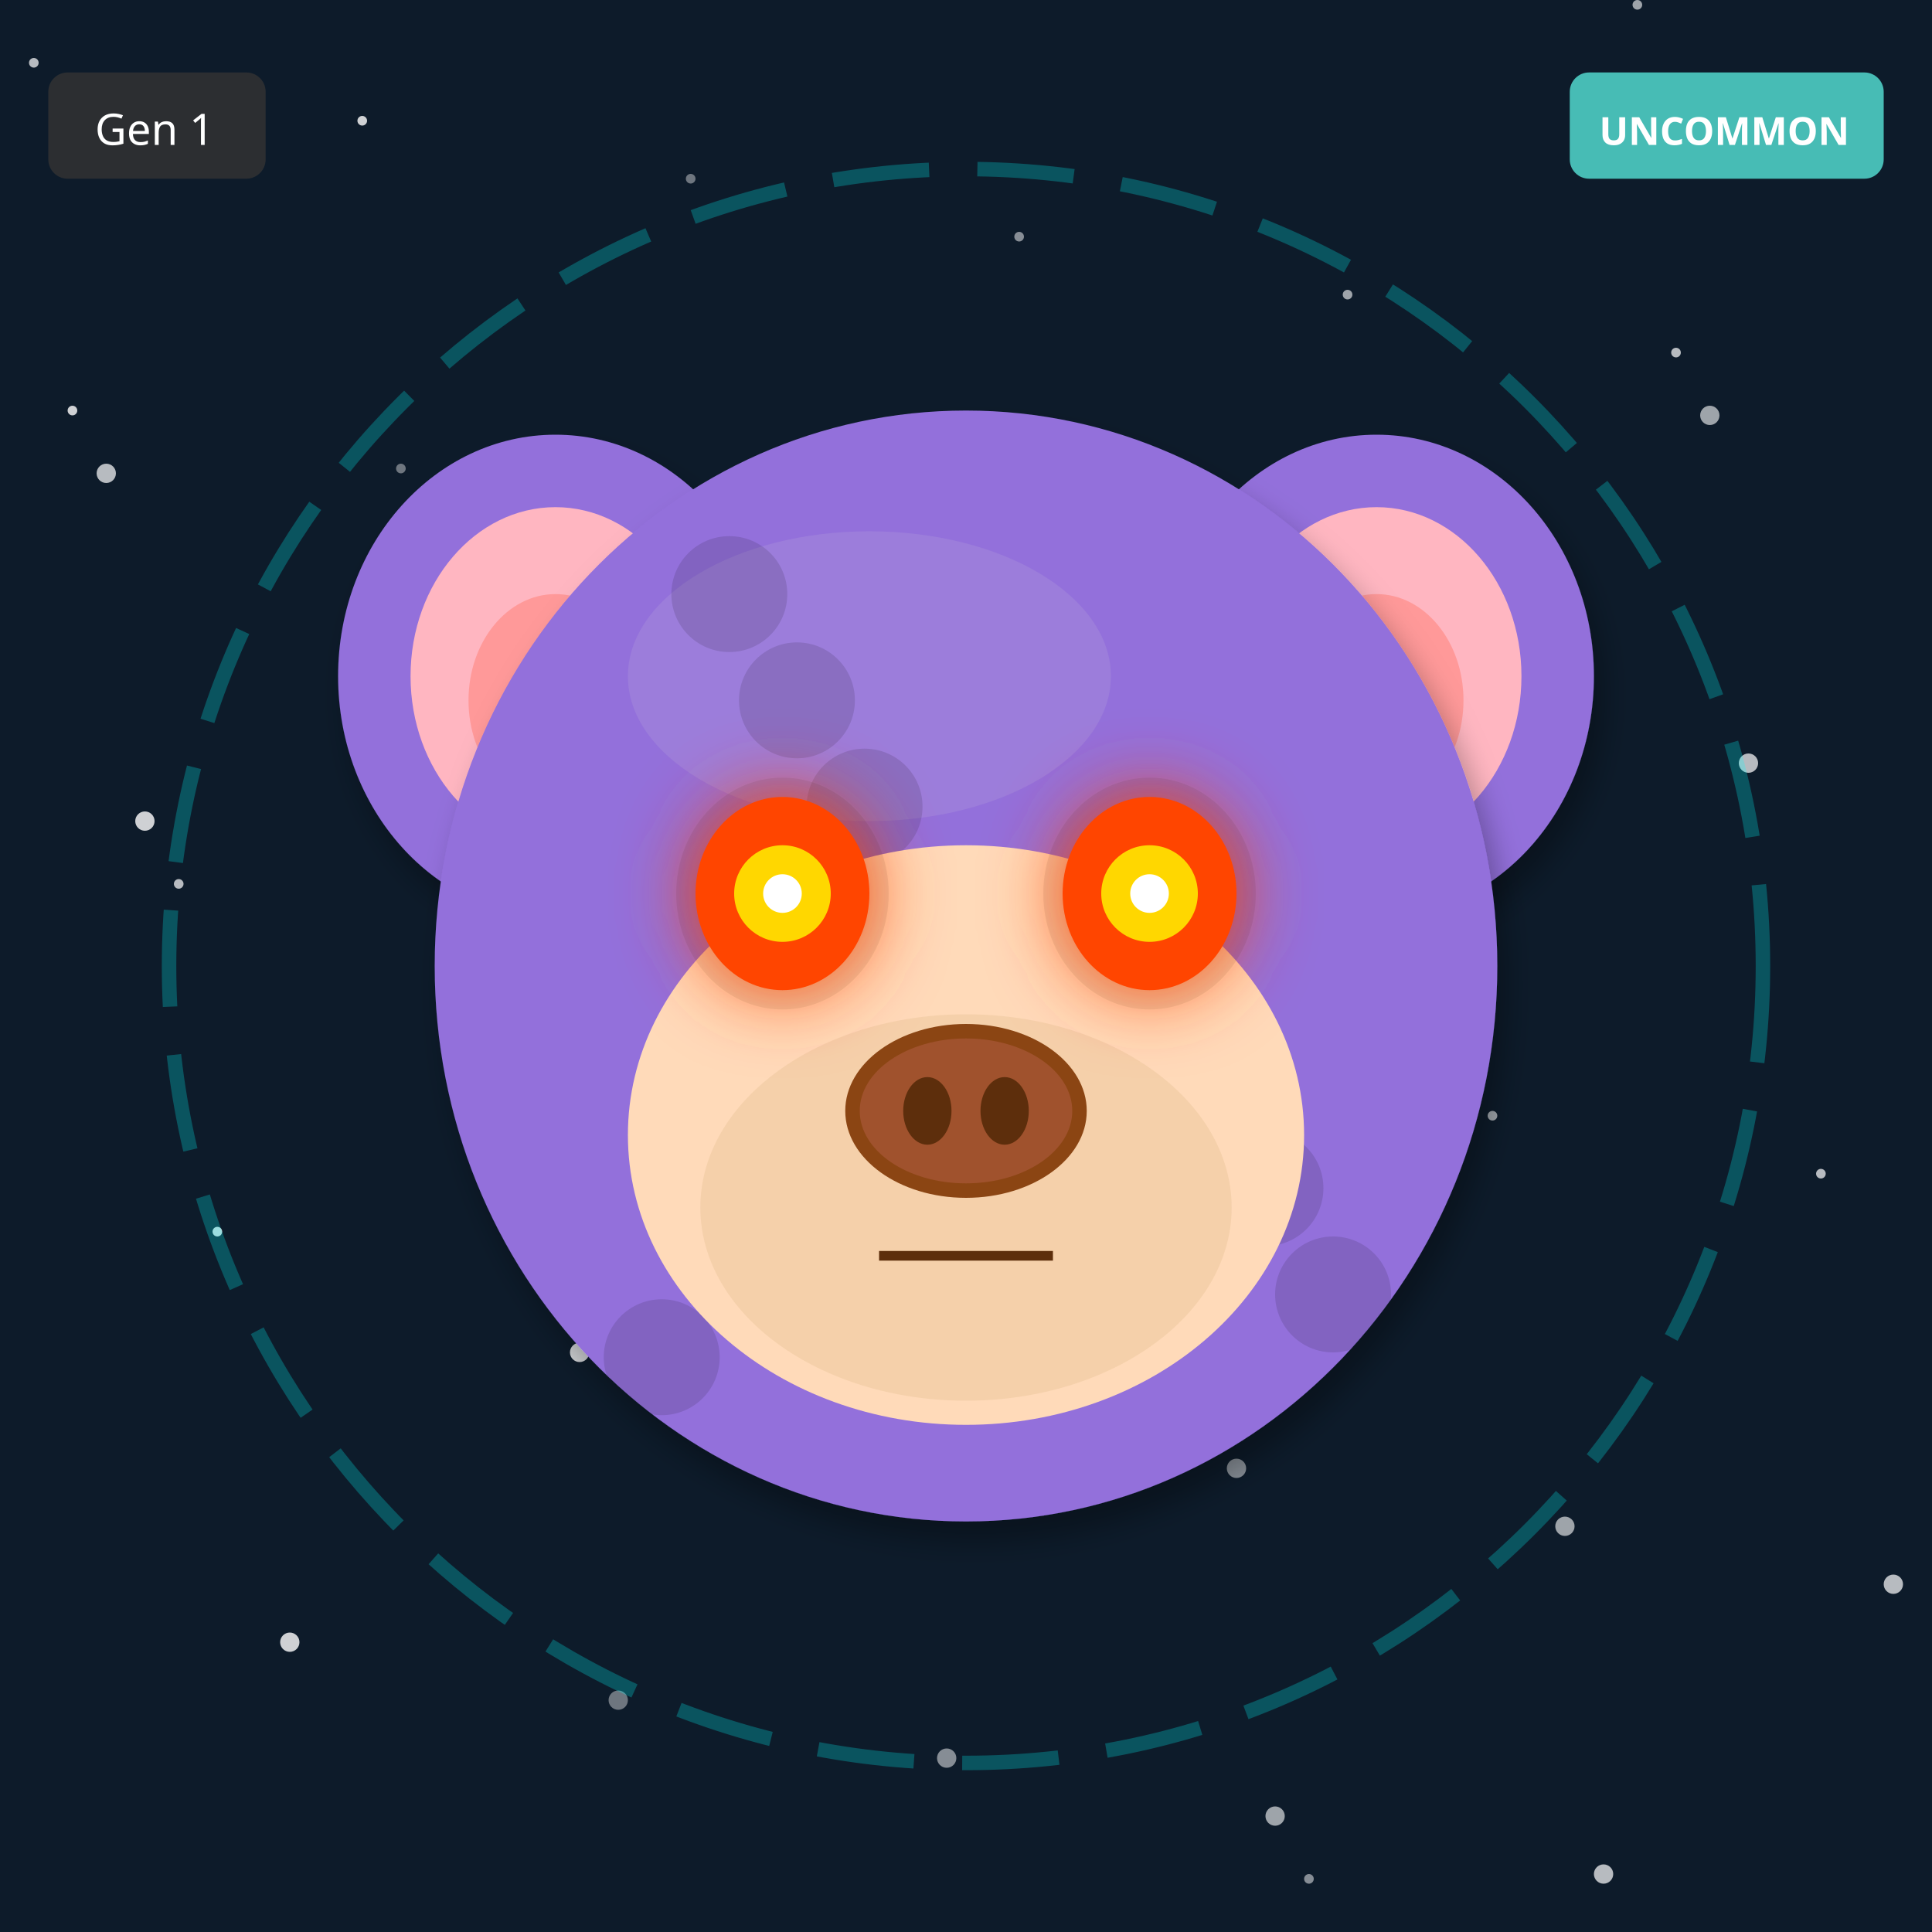
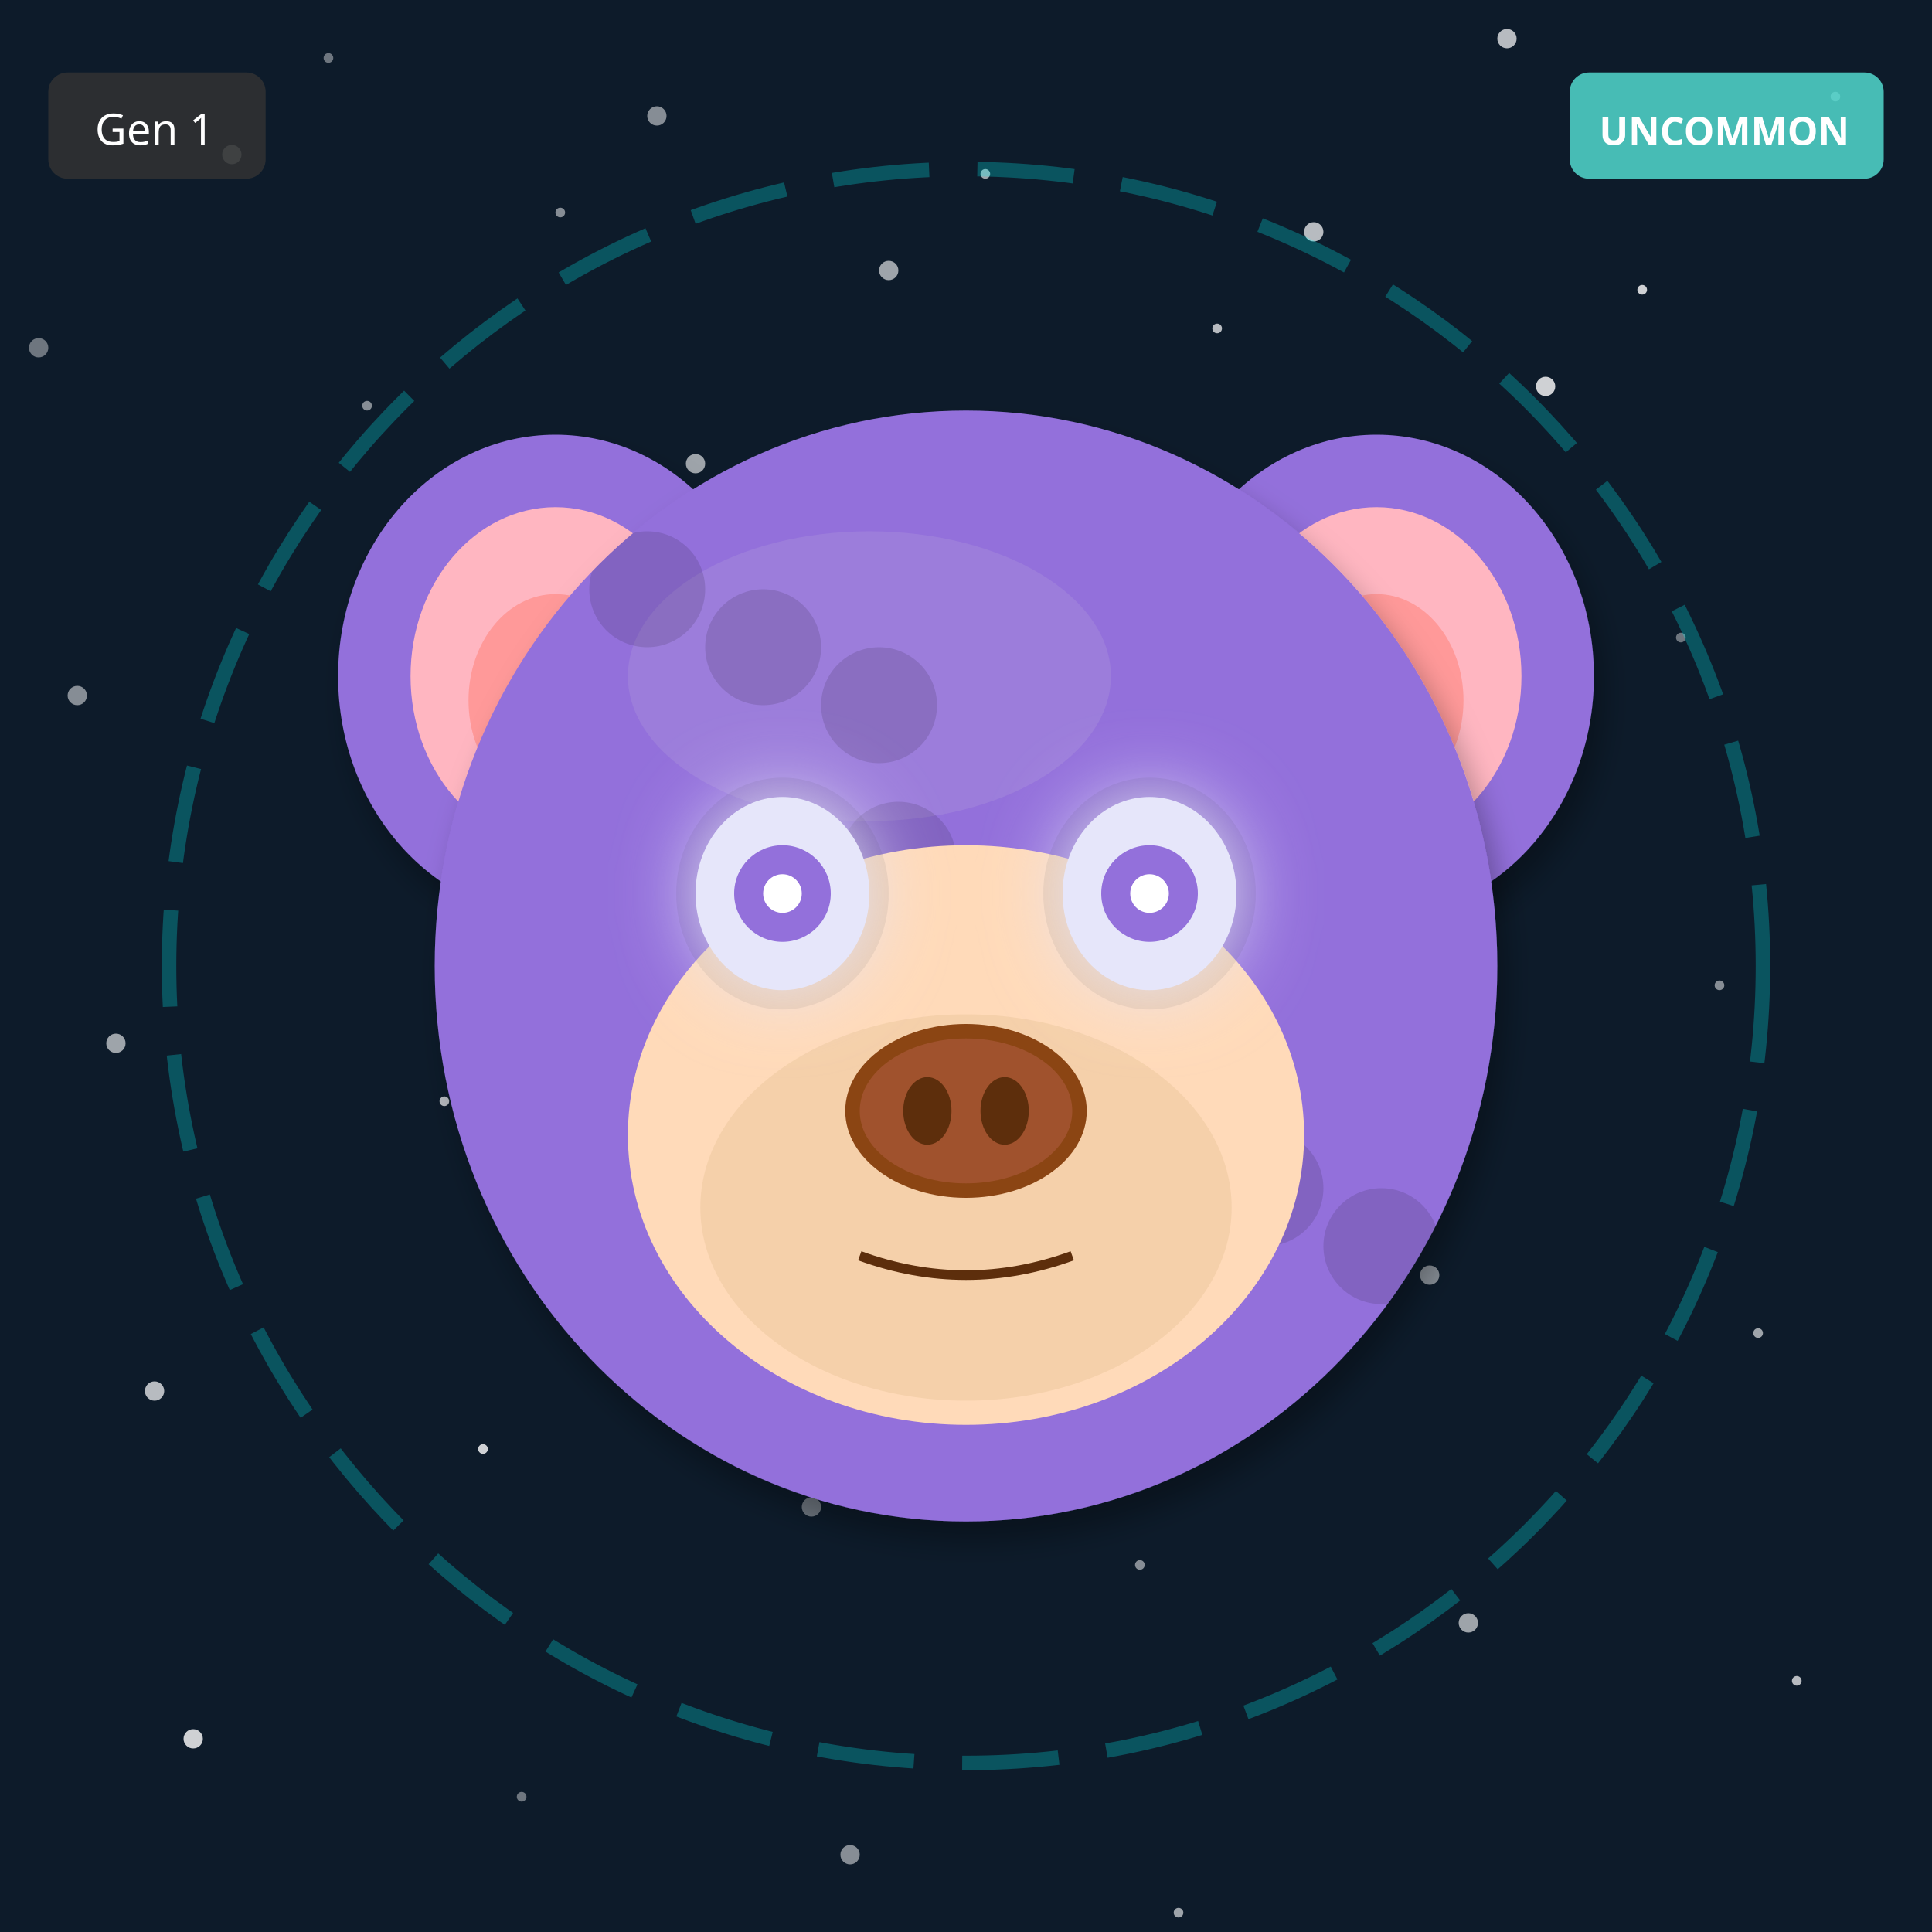
<svg xmlns="http://www.w3.org/2000/svg" width="400" height="400" viewBox="0 0 400 400">
  <defs>
    <filter id="shadow" x="-20%" y="-20%" width="140%" height="140%">
      <feDropShadow dx="2" dy="4" stdDeviation="3" flood-opacity="0.3" />
    </filter>
    <filter id="glow" x="-50%" y="-50%" width="200%" height="200%">
      <feGaussianBlur stdDeviation="8" result="blur" />
      <feMerge>
        <feMergeNode in="blur" />
        <feMergeNode in="SourceGraphic" />
      </feMerge>
    </filter>
    <linearGradient id="rainbow-body" x1="0%" y1="0%" x2="100%" y2="100%">
      <stop offset="0%" stop-color="#FF6B6B" />
      <stop offset="25%" stop-color="#FFE66D" />
      <stop offset="50%" stop-color="#4ECDC4" />
      <stop offset="75%" stop-color="#45B7D1" />
      <stop offset="100%" stop-color="#DDA0DD" />
    </linearGradient>
    <radialGradient id="galaxy-body" cx="30%" cy="30%">
      <stop offset="0%" stop-color="#E6E6FA" />
      <stop offset="50%" stop-color="#9370DB" />
      <stop offset="100%" stop-color="#1A0033" />
    </radialGradient>
    <linearGradient id="holo-body" x1="0%" y1="0%" x2="100%" y2="100%">
      <stop offset="0%" stop-color="#FF00FF" />
      <stop offset="50%" stop-color="#00FFFF" />
      <stop offset="100%" stop-color="#FFFF00" />
    </linearGradient>
    <linearGradient id="sky-gradient" x1="0%" y1="0%" x2="0%" y2="100%">
      <stop offset="0%" stop-color="#87CEEB" />
      <stop offset="100%" stop-color="#E0F4FF" />
    </linearGradient>
    <linearGradient id="grass-gradient" x1="0%" y1="0%" x2="0%" y2="100%">
      <stop offset="0%" stop-color="#90EE90" />
      <stop offset="100%" stop-color="#228B22" />
    </linearGradient>
    <linearGradient id="sunset-gradient" x1="0%" y1="0%" x2="0%" y2="100%">
      <stop offset="0%" stop-color="#FF6B6B" />
      <stop offset="50%" stop-color="#FFE66D" />
      <stop offset="100%" stop-color="#4ECDC4" />
    </linearGradient>
    <linearGradient id="aurora-gradient" x1="0%" y1="0%" x2="100%" y2="100%">
      <stop offset="0%" stop-color="#0D1B2A" />
      <stop offset="30%" stop-color="#00FF7F" />
      <stop offset="70%" stop-color="#FF00FF" />
      <stop offset="100%" stop-color="#0D1B2A" />
    </linearGradient>
    <radialGradient id="multiverse-gradient" cx="50%" cy="50%">
      <stop offset="0%" stop-color="#FFD700" />
      <stop offset="40%" stop-color="#FF00FF" />
      <stop offset="70%" stop-color="#00FFFF" />
      <stop offset="100%" stop-color="#000" />
    </radialGradient>
    <linearGradient id="rift-gradient" x1="0%" y1="0%" x2="100%" y2="100%">
      <stop offset="0%" stop-color="#000" />
      <stop offset="30%" stop-color="#9400D3" />
      <stop offset="50%" stop-color="#00FFFF" />
      <stop offset="70%" stop-color="#9400D3" />
      <stop offset="100%" stop-color="#000" />
    </linearGradient>
    <linearGradient id="heaven-gradient" x1="0%" y1="0%" x2="0%" y2="100%">
      <stop offset="0%" stop-color="#FFF" />
      <stop offset="50%" stop-color="#FFD700" stop-opacity="0.3" />
      <stop offset="100%" stop-color="#F0F8FF" />
    </linearGradient>
    <clipPath id="head-clip">
      <ellipse cx="200" cy="200" rx="110" ry="115" />
    </clipPath>
  </defs>
  <rect width="400" height="400" fill="#0D1B2A" />
-   <circle cx="83" cy="97" r="1" fill="white" opacity="0.4" />
-   <circle cx="166" cy="194" r="2" fill="white" opacity="0.5" />
-   <circle cx="249" cy="291" r="1" fill="white" opacity="0.6" />
-   <circle cx="332" cy="388" r="2" fill="white" opacity="0.7" />
-   <circle cx="15" cy="85" r="1" fill="white" opacity="0.8" />
-   <circle cx="98" cy="182" r="2" fill="white" opacity="0.4" />
-   <circle cx="181" cy="279" r="1" fill="white" opacity="0.5" />
-   <circle cx="264" cy="376" r="2" fill="white" opacity="0.6" />
-   <circle cx="347" cy="73" r="1" fill="white" opacity="0.7" />
-   <circle cx="30" cy="170" r="2" fill="white" opacity="0.8" />
-   <circle cx="113" cy="267" r="1" fill="white" opacity="0.4" />
-   <circle cx="196" cy="364" r="2" fill="white" opacity="0.5" />
-   <circle cx="279" cy="61" r="1" fill="white" opacity="0.6" />
-   <circle cx="362" cy="158" r="2" fill="white" opacity="0.7" />
-   <circle cx="45" cy="255" r="1" fill="white" opacity="0.8" />
-   <circle cx="128" cy="352" r="2" fill="white" opacity="0.4" />
-   <circle cx="211" cy="49" r="1" fill="white" opacity="0.5" />
-   <circle cx="294" cy="146" r="2" fill="white" opacity="0.6" />
-   <circle cx="377" cy="243" r="1" fill="white" opacity="0.7" />
-   <circle cx="60" cy="340" r="2" fill="white" opacity="0.8" />
-   <circle cx="143" cy="37" r="1" fill="white" opacity="0.4" />
-   <circle cx="226" cy="134" r="2" fill="white" opacity="0.5" />
-   <circle cx="309" cy="231" r="1" fill="white" opacity="0.6" />
-   <circle cx="392" cy="328" r="2" fill="white" opacity="0.7" />
-   <circle cx="75" cy="25" r="1" fill="white" opacity="0.8" />
-   <circle cx="158" cy="122" r="2" fill="white" opacity="0.4" />
-   <circle cx="241" cy="219" r="1" fill="white" opacity="0.5" />
-   <circle cx="324" cy="316" r="2" fill="white" opacity="0.6" />
-   <circle cx="7" cy="13" r="1" fill="white" opacity="0.7" />
-   <circle cx="90" cy="110" r="2" fill="white" opacity="0.8" />
-   <circle cx="173" cy="207" r="1" fill="white" opacity="0.4" />
-   <circle cx="256" cy="304" r="2" fill="white" opacity="0.5" />
-   <circle cx="339" cy="1" r="1" fill="white" opacity="0.6" />
-   <circle cx="22" cy="98" r="2" fill="white" opacity="0.7" />
-   <circle cx="105" cy="195" r="1" fill="white" opacity="0.8" />
-   <circle cx="188" cy="292" r="2" fill="white" opacity="0.4" />
-   <circle cx="271" cy="389" r="1" fill="white" opacity="0.5" />
-   <circle cx="354" cy="86" r="2" fill="white" opacity="0.6" />
-   <circle cx="37" cy="183" r="1" fill="white" opacity="0.7" />
-   <circle cx="120" cy="280" r="2" fill="white" opacity="0.8" />
+   <circle cx="68" cy="12" r="1" fill="white" opacity="0.4" />
+   <circle cx="136" cy="24" r="2" fill="white" opacity="0.5" />
+   <circle cx="204" cy="36" r="1" fill="white" opacity="0.6" />
+   <circle cx="272" cy="48" r="2" fill="white" opacity="0.7" />
+   <circle cx="340" cy="60" r="1" fill="white" opacity="0.8" />
+   <circle cx="8" cy="72" r="2" fill="white" opacity="0.4" />
+   <circle cx="76" cy="84" r="1" fill="white" opacity="0.5" />
+   <circle cx="144" cy="96" r="2" fill="white" opacity="0.6" />
+   <circle cx="212" cy="108" r="1" fill="white" opacity="0.7" />
+   <circle cx="280" cy="120" r="2" fill="white" opacity="0.8" />
+   <circle cx="348" cy="132" r="1" fill="white" opacity="0.4" />
+   <circle cx="16" cy="144" r="2" fill="white" opacity="0.5" />
+   <circle cx="84" cy="156" r="1" fill="white" opacity="0.6" />
+   <circle cx="152" cy="168" r="2" fill="white" opacity="0.7" />
+   <circle cx="220" cy="180" r="1" fill="white" opacity="0.8" />
+   <circle cx="288" cy="192" r="2" fill="white" opacity="0.4" />
+   <circle cx="356" cy="204" r="1" fill="white" opacity="0.5" />
+   <circle cx="24" cy="216" r="2" fill="white" opacity="0.6" />
+   <circle cx="92" cy="228" r="1" fill="white" opacity="0.7" />
+   <circle cx="160" cy="240" r="2" fill="white" opacity="0.8" />
+   <circle cx="228" cy="252" r="1" fill="white" opacity="0.4" />
+   <circle cx="296" cy="264" r="2" fill="white" opacity="0.5" />
+   <circle cx="364" cy="276" r="1" fill="white" opacity="0.6" />
+   <circle cx="32" cy="288" r="2" fill="white" opacity="0.7" />
+   <circle cx="100" cy="300" r="1" fill="white" opacity="0.8" />
+   <circle cx="168" cy="312" r="2" fill="white" opacity="0.4" />
+   <circle cx="236" cy="324" r="1" fill="white" opacity="0.5" />
+   <circle cx="304" cy="336" r="2" fill="white" opacity="0.6" />
+   <circle cx="372" cy="348" r="1" fill="white" opacity="0.7" />
+   <circle cx="40" cy="360" r="2" fill="white" opacity="0.8" />
+   <circle cx="108" cy="372" r="1" fill="white" opacity="0.4" />
+   <circle cx="176" cy="384" r="2" fill="white" opacity="0.5" />
+   <circle cx="244" cy="396" r="1" fill="white" opacity="0.6" />
+   <circle cx="312" cy="8" r="2" fill="white" opacity="0.7" />
+   <circle cx="380" cy="20" r="1" fill="white" opacity="0.8" />
+   <circle cx="48" cy="32" r="2" fill="white" opacity="0.4" />
+   <circle cx="116" cy="44" r="1" fill="white" opacity="0.5" />
+   <circle cx="184" cy="56" r="2" fill="white" opacity="0.6" />
+   <circle cx="252" cy="68" r="1" fill="white" opacity="0.7" />
+   <circle cx="320" cy="80" r="2" fill="white" opacity="0.8" />
  <circle cx="200" cy="200" r="165" fill="none" stroke="#00FFFF" stroke-width="3" opacity="0.25" stroke-dasharray="20,10" />
  <ellipse cx="115" cy="140" rx="45" ry="50" fill="#9370DB" filter="url(#shadow)" />
  <ellipse cx="115" cy="140" rx="30" ry="35" fill="#FFB6C1" />
  <ellipse cx="115" cy="145" rx="18" ry="22" fill="#FF9999" />
  <ellipse cx="285" cy="140" rx="45" ry="50" fill="#9370DB" filter="url(#shadow)" />
  <ellipse cx="285" cy="140" rx="30" ry="35" fill="#FFB6C1" />
  <ellipse cx="285" cy="145" rx="18" ry="22" fill="#FF9999" />
  <ellipse cx="200" cy="200" rx="110" ry="115" fill="#9370DB" filter="url(#shadow)" />
  <ellipse cx="180" cy="140" rx="50" ry="30" fill="#B19CD9" opacity="0.3" />
  <g clip-path="url(#head-clip)">
    <circle cx="110" cy="110" r="12" fill="#000" opacity="0.12" />
-     <circle cx="193" cy="189" r="12" fill="#000" opacity="0.12" />
-     <circle cx="276" cy="268" r="12" fill="#000" opacity="0.12" />
-     <circle cx="179" cy="167" r="12" fill="#000" opacity="0.12" />
+     <circle cx="238" cy="234" r="12" fill="#000" opacity="0.12" />
+     <circle cx="186" cy="178" r="12" fill="#000" opacity="0.12" />
+     <circle cx="134" cy="122" r="12" fill="#000" opacity="0.12" />
    <circle cx="262" cy="246" r="12" fill="#000" opacity="0.12" />
-     <circle cx="165" cy="145" r="12" fill="#000" opacity="0.12" />
-     <circle cx="248" cy="224" r="12" fill="#000" opacity="0.12" />
-     <circle cx="151" cy="123" r="12" fill="#000" opacity="0.12" />
+     <circle cx="210" cy="190" r="12" fill="#000" opacity="0.12" />
+     <circle cx="158" cy="134" r="12" fill="#000" opacity="0.12" />
+     <circle cx="286" cy="258" r="12" fill="#000" opacity="0.12" />
    <circle cx="234" cy="202" r="12" fill="#000" opacity="0.12" />
-     <circle cx="137" cy="281" r="12" fill="#000" opacity="0.12" />
+     <circle cx="182" cy="146" r="12" fill="#000" opacity="0.12" />
  </g>
  <ellipse cx="200" cy="235" rx="70" ry="60" fill="#FFDAB9" />
  <ellipse cx="200" cy="250" rx="55" ry="40" fill="#DEB887" opacity="0.3" />
  <ellipse cx="162" cy="185" rx="22" ry="24" fill="#000" opacity="0.08" />
  <ellipse cx="238" cy="185" rx="22" ry="24" fill="#000" opacity="0.08" />
-   <ellipse cx="162" cy="185" rx="18" ry="20" fill="#FF4500" filter="url(#glow)" />
-   <circle cx="162" cy="185" r="10" fill="#FFD700" />
+   <ellipse cx="162" cy="185" rx="18" ry="20" fill="#E6E6FA" filter="url(#glow)" />
+   <circle cx="162" cy="185" r="10" fill="#9370DB" />
  <circle cx="162" cy="185" r="4" fill="#FFF" />
-   <ellipse cx="238" cy="185" rx="18" ry="20" fill="#FF4500" filter="url(#glow)" />
-   <circle cx="238" cy="185" r="10" fill="#FFD700" />
+   <ellipse cx="238" cy="185" rx="18" ry="20" fill="#E6E6FA" filter="url(#glow)" />
+   <circle cx="238" cy="185" r="10" fill="#9370DB" />
  <circle cx="238" cy="185" r="4" fill="#FFF" />
  <g>
    <ellipse cx="200" cy="230" rx="25" ry="18" fill="#8B4513" />
    <ellipse cx="200" cy="230" rx="22" ry="15" fill="#A0522D" />
    <ellipse cx="192" cy="230" rx="5" ry="7" fill="#5D2E0C" />
    <ellipse cx="208" cy="230" rx="5" ry="7" fill="#5D2E0C" />
  </g>
-   <line x1="182" y1="260" x2="218" y2="260" stroke="#5D2E0C" stroke-width="2" />
+   <path d="M178 260 Q200 268 222 260" stroke="#5D2E0C" stroke-width="2" fill="none" />
  <g transform="translate(325, 15)">
    <rect width="65" height="22" rx="4" fill="#4ECDC4" opacity="0.9" />
    <text x="32" y="15" font-size="8" fill="#FFF" text-anchor="middle" font-family="sans-serif" font-weight="bold">UNCOMMON</text>
  </g>
  <g transform="translate(10, 15)">
    <rect width="45" height="22" rx="4" fill="#333" opacity="0.8" />
    <text x="22" y="15" font-size="9" fill="#FFF" text-anchor="middle" font-family="sans-serif">Gen 1</text>
  </g>
</svg>
